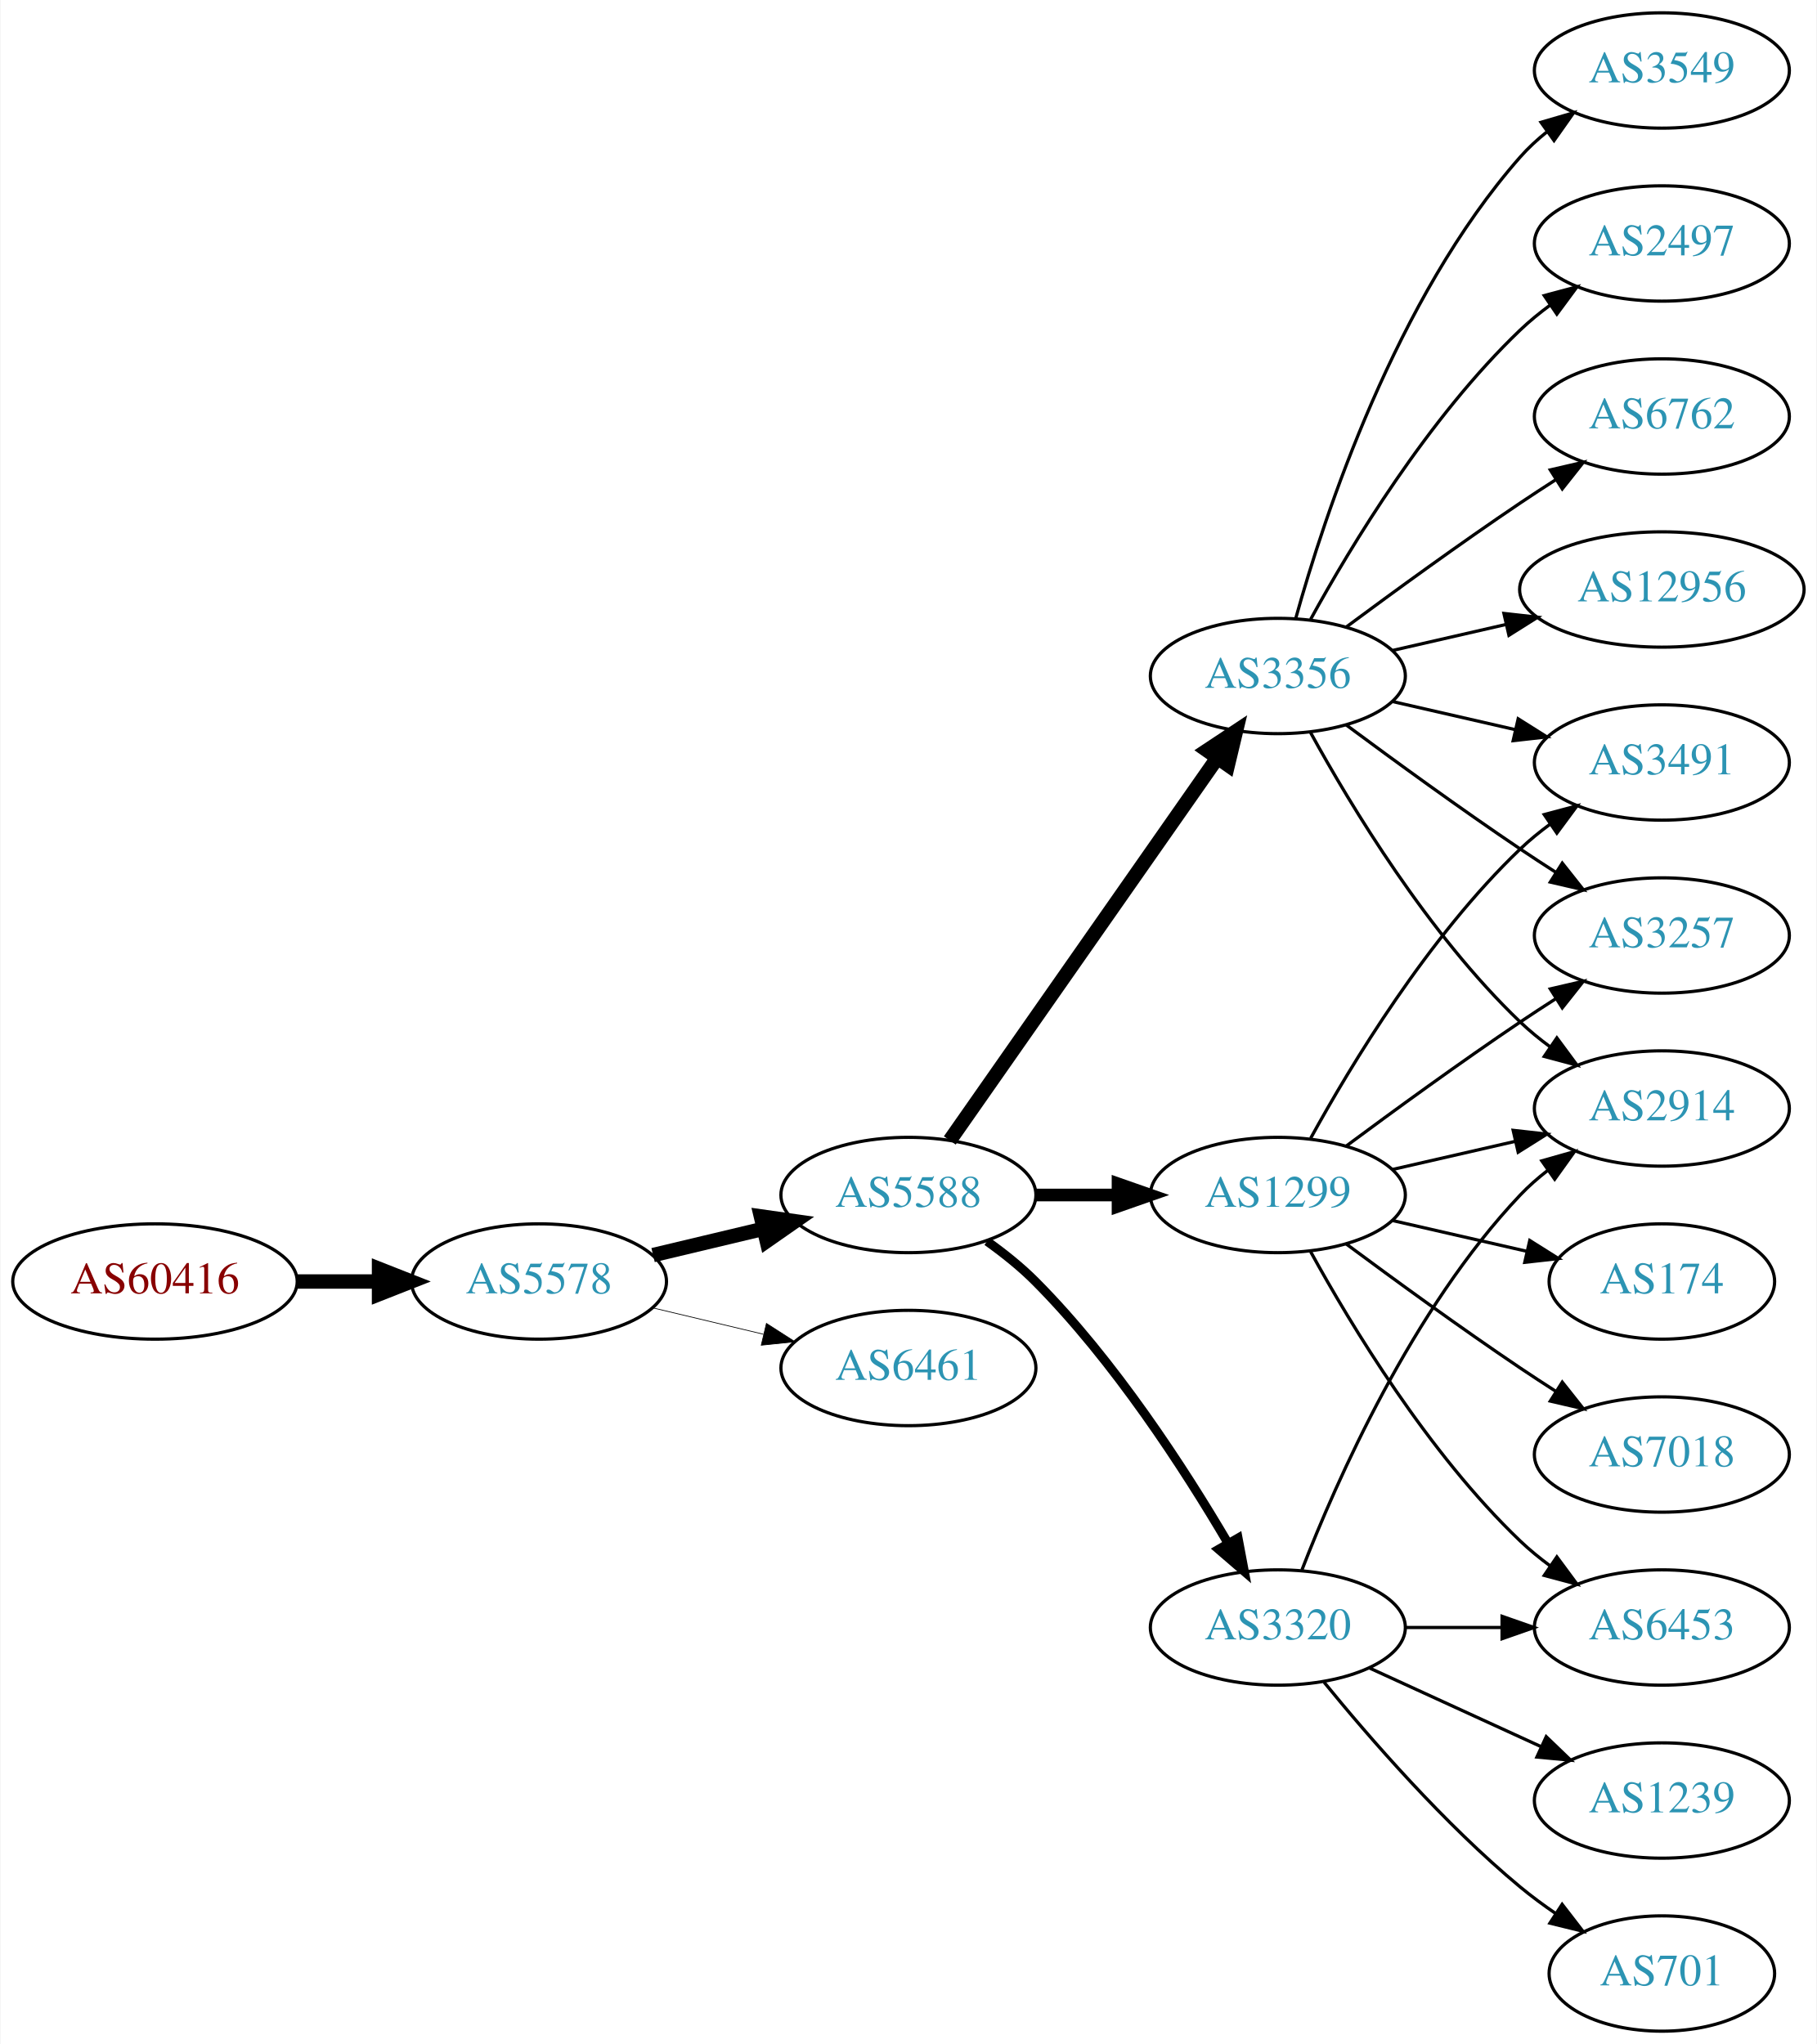
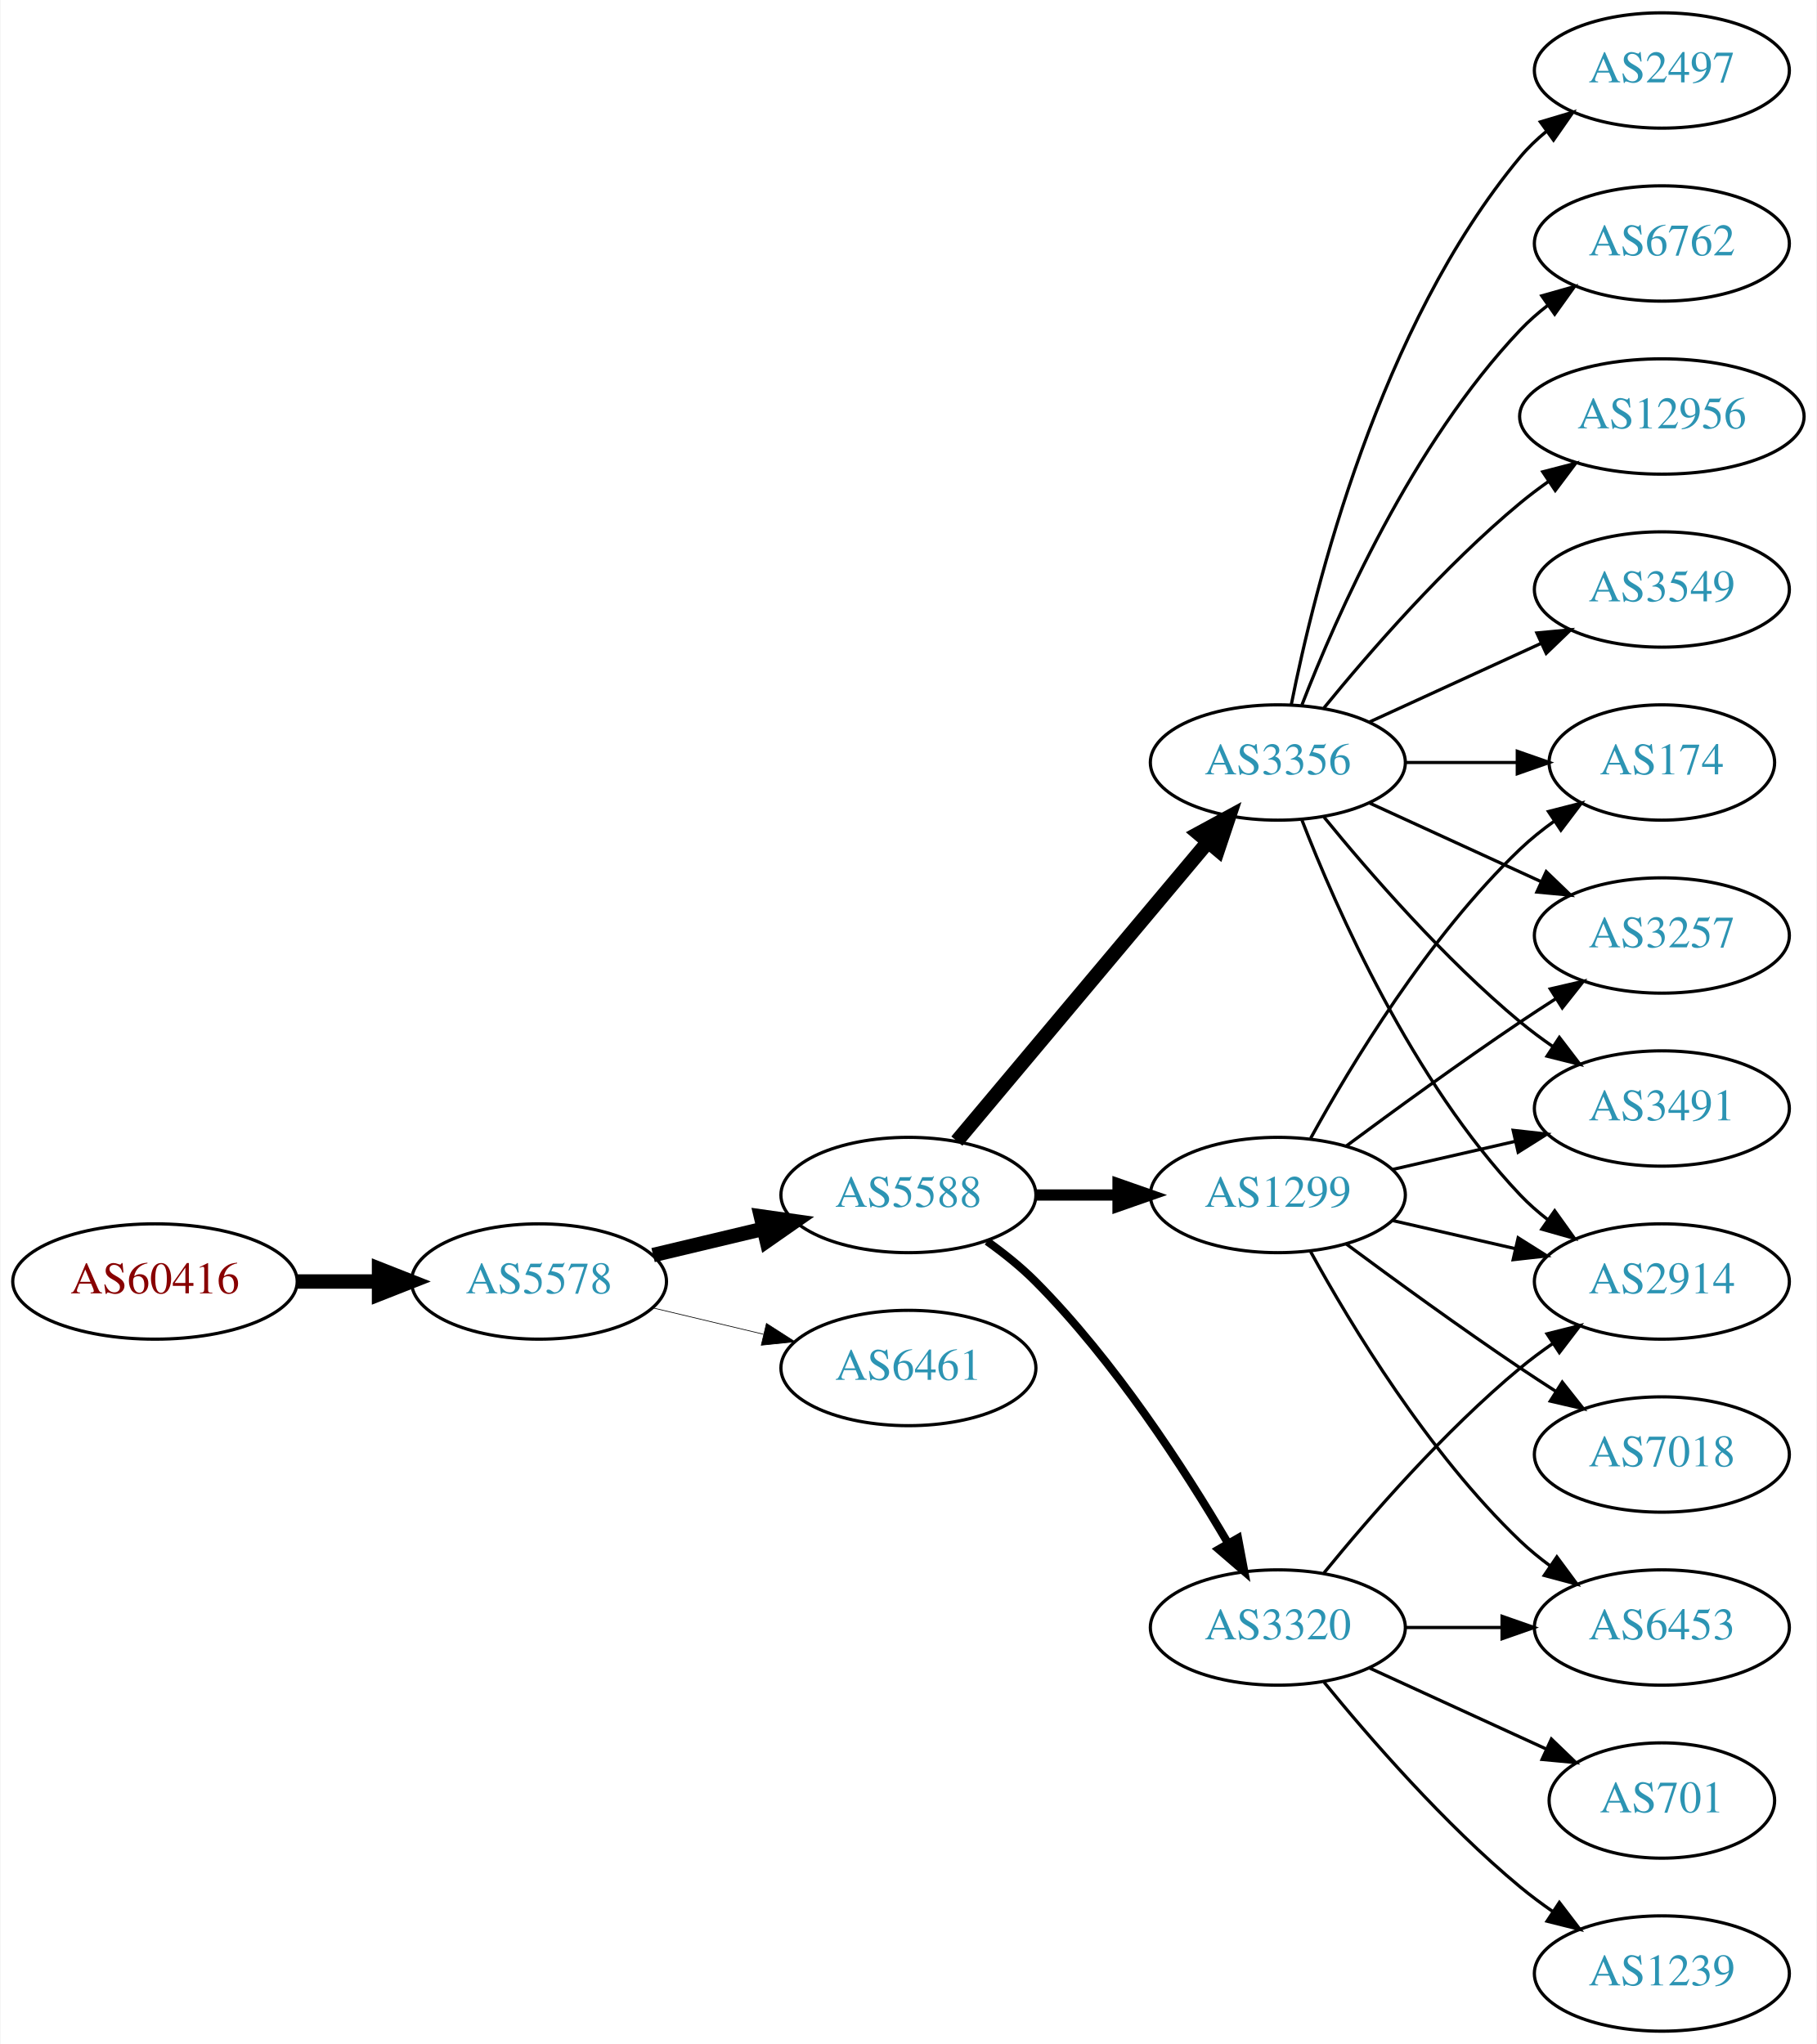
<svg xmlns="http://www.w3.org/2000/svg" xmlns:xlink="http://www.w3.org/1999/xlink" width="567pt" height="638pt" viewBox="0.00 0.00 566.66 638.00">
  <g id="graph0" class="graph" transform="scale(1 1) rotate(0) translate(4 634)">
    <polygon fill="white" stroke="none" points="-4,4 -4,-634 562.663,-634 562.663,4 -4,4" />
    <g id="node1" class="node">
      <g id="a_node1">
        <a xlink:href="/asn/60416" xlink:title="AS60416 ~ TECSSK-AS [AT]">
          <ellipse fill="#ffffff" stroke="black" cx="44.196" cy="-234" rx="44.393" ry="18" />
          <text text-anchor="middle" x="44.196" y="-230.3" font-family="Times,serif" font-size="14.00" fill="#880000">AS60416</text>
        </a>
      </g>
    </g>
    <g id="node2" class="node">
      <g id="a_node2">
        <a xlink:href="/asn/5578" xlink:title="AS5578 ~ Bratislava, Slovak Republic [SK]">
          <ellipse fill="#ffffff" stroke="black" cx="164.039" cy="-234" rx="39.794" ry="18" />
          <text text-anchor="middle" x="164.039" y="-230.3" font-family="Times,serif" font-size="14.00" fill="#2c94b3">AS5578</text>
        </a>
      </g>
    </g>
    <g id="edge1" class="edge">
      <path fill="none" stroke="black" stroke-width="4.5" d="M88.407,-234C96.72,-234 105.482,-234 113.965,-234" />
      <polygon fill="black" stroke="black" stroke-width="4.5" points="114.123,-237.938 124.123,-234 114.123,-230.063 114.123,-237.938" />
    </g>
    <g id="node3" class="node">
      <g id="a_node3">
        <a xlink:href="/asn/5588" xlink:title="AS5588 ~ GTS Central Europe / Antel Germany [CZ]">
          <ellipse fill="#ffffff" stroke="black" cx="279.332" cy="-261" rx="39.794" ry="18" />
          <text text-anchor="middle" x="279.332" y="-257.3" font-family="Times,serif" font-size="14.00" fill="#2c94b3">AS5588</text>
        </a>
      </g>
    </g>
    <g id="edge2" class="edge">
      <path fill="none" stroke="black" stroke-width="4.5" d="M199.646,-242.248C210.517,-244.838 222.671,-247.735 234.114,-250.462" />
      <polygon fill="black" stroke="black" stroke-width="4.5" points="233.296,-254.315 243.936,-252.803 235.122,-246.654 233.296,-254.315" />
    </g>
    <g id="node4" class="node">
      <g id="a_node4">
        <a xlink:href="/asn/6461" xlink:title="AS6461 ~ Zayo Bandwidth [US]">
          <ellipse fill="#ffffff" stroke="black" cx="279.332" cy="-207" rx="39.794" ry="18" />
          <text text-anchor="middle" x="279.332" y="-203.3" font-family="Times,serif" font-size="14.00" fill="#2c94b3">AS6461</text>
        </a>
      </g>
    </g>
    <g id="edge3" class="edge">
-       <path fill="none" stroke="black" stroke-width="0.225" d="M199.646,-225.752C210.517,-223.162 222.671,-220.265 234.114,-217.538" />
-       <polygon fill="black" stroke="black" stroke-width="0.225" points="235.02,-220.92 243.936,-215.197 233.397,-214.111 235.02,-220.92" />
+       <path fill="none" stroke="black" stroke-width="0.214" d="M199.646,-225.752C210.517,-223.162 222.671,-220.265 234.114,-217.538" />
+       <polygon fill="black" stroke="black" stroke-width="0.214" points="235.02,-220.92 243.936,-215.197 233.397,-214.111 235.02,-220.92" />
    </g>
    <g id="node5" class="node">
      <g id="a_node5">
        <a xlink:href="/asn/3356" xlink:title="AS3356 ~ Level 3 Parent, LLC [US]">
-           <ellipse fill="#ffffff" stroke="black" cx="394.625" cy="-423" rx="39.794" ry="18" />
-           <text text-anchor="middle" x="394.625" y="-419.3" font-family="Times,serif" font-size="14.00" fill="#2c94b3">AS3356</text>
+           <ellipse fill="#ffffff" stroke="black" cx="394.625" cy="-396" rx="39.794" ry="18" />
+           <text text-anchor="middle" x="394.625" y="-392.3" font-family="Times,serif" font-size="14.00" fill="#2c94b3">AS3356</text>
        </a>
      </g>
    </g>
    <g id="edge4" class="edge">
-       <path fill="none" stroke="black" stroke-width="4.5" d="M292.242,-278.031C312.164,-306.517 352.353,-363.985 375.703,-397.374" />
-       <polygon fill="black" stroke="black" stroke-width="4.5" points="372.575,-399.772 381.533,-405.71 379.029,-395.258 372.575,-399.772" />
+       <path fill="none" stroke="black" stroke-width="4.5" d="M294.451,-277.825C314.126,-301.269 349.93,-343.934 372.708,-371.076" />
+       <polygon fill="black" stroke="black" stroke-width="4.5" points="369.883,-373.834 379.327,-378.963 375.915,-368.772 369.883,-373.834" />
    </g>
    <g id="node6" class="node">
      <g id="a_node6">
+         <a xlink:href="/asn/3320" xlink:title="AS3320 ~ DTAG [DE]">
+           <ellipse fill="#ffffff" stroke="black" cx="394.625" cy="-126" rx="39.794" ry="18" />
+           <text text-anchor="middle" x="394.625" y="-122.3" font-family="Times,serif" font-size="14.00" fill="#2c94b3">AS3320</text>
+         </a>
+       </g>
+     </g>
+     <g id="edge5" class="edge">
+       <path fill="none" stroke="black" stroke-width="2.5" d="M303.87,-246.556C309.129,-242.8 314.475,-238.526 318.978,-234 343.563,-209.29 365.414,-175.562 379.023,-152.407" />
+       <polygon fill="black" stroke="black" stroke-width="2.5" points="382.202,-153.902 384.165,-143.49 376.138,-150.405 382.202,-153.902" />
+     </g>
+     <g id="node7" class="node">
+       <g id="a_node7">
        <a xlink:href="/asn/1299" xlink:title="AS1299 ~ Telia Carrier [EU]">
          <ellipse fill="#ffffff" stroke="black" cx="394.625" cy="-261" rx="39.794" ry="18" />
          <text text-anchor="middle" x="394.625" y="-257.3" font-family="Times,serif" font-size="14.00" fill="#2c94b3">AS1299</text>
        </a>
      </g>
    </g>
-     <g id="edge5" class="edge">
-       <path fill="none" stroke="black" stroke-width="3.938" d="M319.004,-261C327.207,-261 335.971,-261 344.503,-261" />
-       <polygon fill="black" stroke="black" stroke-width="3.938" points="344.742,-264.5 354.742,-261 344.742,-257.5 344.742,-264.5" />
-     </g>
-     <g id="node7" class="node">
-       <g id="a_node7">
-         <a xlink:href="/asn/3320" xlink:title="AS3320 ~ DTAG [DE]">
-           <ellipse fill="#ffffff" stroke="black" cx="394.625" cy="-126" rx="39.794" ry="18" />
-           <text text-anchor="middle" x="394.625" y="-122.3" font-family="Times,serif" font-size="14.00" fill="#2c94b3">AS3320</text>
-         </a>
-       </g>
-     </g>
    <g id="edge6" class="edge">
-       <path fill="none" stroke="black" stroke-width="2.812" d="M303.87,-246.556C309.129,-242.8 314.475,-238.526 318.978,-234 343.563,-209.29 365.414,-175.562 379.023,-152.407" />
-       <polygon fill="black" stroke="black" stroke-width="2.812" points="382.202,-153.902 384.165,-143.49 376.138,-150.405 382.202,-153.902" />
+       <path fill="none" stroke="black" stroke-width="3.5" d="M319.004,-261C327.207,-261 335.971,-261 344.503,-261" />
+       <polygon fill="black" stroke="black" stroke-width="3.5" points="344.742,-264.5 354.742,-261 344.742,-257.5 344.742,-264.5" />
    </g>
    <g id="node8" class="node">
      <g id="a_node8">
-         <a xlink:href="/asn/3549" xlink:title="AS3549 ~ Level 3 Parent, LLC [US]">
+         <a xlink:href="/asn/2497" xlink:title="AS2497 ~ Internet Initiative Japan Inc. [JP]">
          <ellipse fill="#ffffff" stroke="black" cx="514.467" cy="-612" rx="39.794" ry="18" />
-           <text text-anchor="middle" x="514.467" y="-608.3" font-family="Times,serif" font-size="14.00" fill="#2c94b3">AS3549</text>
+           <text text-anchor="middle" x="514.467" y="-608.3" font-family="Times,serif" font-size="14.00" fill="#2c94b3">AS2497</text>
        </a>
      </g>
    </g>
    <g id="edge7" class="edge">
-       <path fill="none" stroke="black" d="M400.197,-440.946C409.103,-472.995 431.387,-540.842 470.271,-585 472.755,-587.821 475.605,-590.449 478.63,-592.871" />
-       <polygon fill="black" stroke="black" points="476.748,-595.828 486.92,-598.791 480.816,-590.131 476.748,-595.828" />
+       <path fill="none" stroke="black" d="M398.823,-414.073C405.987,-450.141 426.261,-532.125 470.271,-585 472.676,-587.889 475.472,-590.563 478.465,-593.013" />
+       <polygon fill="black" stroke="black" points="476.553,-595.95 486.708,-598.973 480.654,-590.277 476.553,-595.95" />
    </g>
    <g id="node9" class="node">
      <g id="a_node9">
-         <a xlink:href="/asn/2497" xlink:title="AS2497 ~ Internet Initiative Japan Inc. [JP]">
+         <a xlink:href="/asn/6762" xlink:title="AS6762 ~ TELECOM ITALIA SPARKLE S.p.A. [IT]">
          <ellipse fill="#ffffff" stroke="black" cx="514.467" cy="-558" rx="39.794" ry="18" />
-           <text text-anchor="middle" x="514.467" y="-554.3" font-family="Times,serif" font-size="14.00" fill="#2c94b3">AS2497</text>
+           <text text-anchor="middle" x="514.467" y="-554.3" font-family="Times,serif" font-size="14.00" fill="#2c94b3">AS6762</text>
        </a>
      </g>
    </g>
    <g id="edge8" class="edge">
-       <path fill="none" stroke="black" d="M404.866,-440.713C417.411,-463.561 441.588,-503.611 470.271,-531 473.139,-533.739 476.328,-536.347 479.637,-538.785" />
-       <polygon fill="black" stroke="black" points="477.761,-541.742 487.996,-544.477 481.7,-535.956 477.761,-541.742" />
+       <path fill="none" stroke="black" d="M402.148,-413.994C412.898,-441.728 436.555,-495.429 470.271,-531 472.857,-533.728 475.774,-536.294 478.843,-538.677" />
+       <polygon fill="black" stroke="black" points="476.997,-541.658 487.191,-544.543 481.021,-535.93 476.997,-541.658" />
    </g>
    <g id="node10" class="node">
      <g id="a_node10">
-         <a xlink:href="/asn/2914" xlink:title="AS2914 ~ NTT America, Inc. [US]">
-           <ellipse fill="#ffffff" stroke="black" cx="514.467" cy="-288" rx="39.794" ry="18" />
-           <text text-anchor="middle" x="514.467" y="-284.3" font-family="Times,serif" font-size="14.00" fill="#2c94b3">AS2914</text>
+         <a xlink:href="/asn/174" xlink:title="AS174 ~ Cogent Communications [US]">
+           <ellipse fill="#ffffff" stroke="black" cx="514.467" cy="-396" rx="35.194" ry="18" />
+           <text text-anchor="middle" x="514.467" y="-392.3" font-family="Times,serif" font-size="14.00" fill="#2c94b3">AS174</text>
        </a>
      </g>
    </g>
    <g id="edge9" class="edge">
-       <path fill="none" stroke="black" d="M404.866,-405.287C417.411,-382.439 441.588,-342.389 470.271,-315 473.139,-312.261 476.328,-309.653 479.637,-307.215" />
-       <polygon fill="black" stroke="black" points="481.7,-310.044 487.996,-301.523 477.761,-304.258 481.7,-310.044" />
+       <path fill="none" stroke="black" d="M434.537,-396C445.624,-396 457.783,-396 469.166,-396" />
+       <polygon fill="black" stroke="black" points="469.348,-399.5 479.348,-396 469.348,-392.5 469.348,-399.5" />
    </g>
    <g id="node11" class="node">
      <g id="a_node11">
-         <a xlink:href="/asn/3491" xlink:title="AS3491 ~ PCCW Global, Inc. [US]">
-           <ellipse fill="#ffffff" stroke="black" cx="514.467" cy="-396" rx="39.794" ry="18" />
-           <text text-anchor="middle" x="514.467" y="-392.3" font-family="Times,serif" font-size="14.00" fill="#2c94b3">AS3491</text>
+         <a xlink:href="/asn/2914" xlink:title="AS2914 ~ NTT America, Inc. [US]">
+           <ellipse fill="#ffffff" stroke="black" cx="514.467" cy="-234" rx="39.794" ry="18" />
+           <text text-anchor="middle" x="514.467" y="-230.3" font-family="Times,serif" font-size="14.00" fill="#2c94b3">AS2914</text>
        </a>
      </g>
    </g>
    <g id="edge10" class="edge">
-       <path fill="none" stroke="black" d="M430.344,-415.045C442.344,-412.296 455.965,-409.175 468.657,-406.267" />
-       <polygon fill="black" stroke="black" points="469.623,-409.636 478.589,-403.991 468.06,-402.813 469.623,-409.636" />
+       <path fill="none" stroke="black" d="M402.148,-378.006C412.898,-350.272 436.555,-296.571 470.271,-261 472.857,-258.272 475.774,-255.706 478.843,-253.323" />
+       <polygon fill="black" stroke="black" points="481.021,-256.07 487.191,-247.457 476.997,-250.342 481.021,-256.07" />
    </g>
    <g id="node12" class="node">
      <g id="a_node12">
-         <a xlink:href="/asn/6762" xlink:title="AS6762 ~ TELECOM ITALIA SPARKLE S.p.A. [IT]">
-           <ellipse fill="#ffffff" stroke="black" cx="514.467" cy="-504" rx="39.794" ry="18" />
-           <text text-anchor="middle" x="514.467" y="-500.3" font-family="Times,serif" font-size="14.00" fill="#2c94b3">AS6762</text>
-         </a>
-       </g>
-     </g>
-     <g id="edge11" class="edge">
-       <path fill="none" stroke="black" d="M415.955,-438.277C430.817,-449.304 451.562,-464.407 470.271,-477 473.82,-479.389 477.57,-481.839 481.319,-484.242" />
-       <polygon fill="black" stroke="black" points="479.645,-487.325 489.967,-489.712 483.387,-481.409 479.645,-487.325" />
-     </g>
-     <g id="node13" class="node">
-       <g id="a_node13">
        <a xlink:href="/asn/3257" xlink:title="AS3257 ~ GTT [DE]">
          <ellipse fill="#ffffff" stroke="black" cx="514.467" cy="-342" rx="39.794" ry="18" />
          <text text-anchor="middle" x="514.467" y="-338.3" font-family="Times,serif" font-size="14.00" fill="#2c94b3">AS3257</text>
        </a>
      </g>
    </g>
+     <g id="edge11" class="edge">
+       <path fill="none" stroke="black" d="M423.253,-383.339C439.21,-376.027 459.481,-366.739 476.764,-358.819" />
+       <polygon fill="black" stroke="black" points="478.378,-361.929 486.011,-354.581 475.462,-355.565 478.378,-361.929" />
+     </g>
+     <g id="node13" class="node">
+       <g id="a_node13">
+         <a xlink:href="/asn/12956" xlink:title="AS12956 ~ TELXIUS [ES]">
+           <ellipse fill="#ffffff" stroke="black" cx="514.467" cy="-504" rx="44.393" ry="18" />
+           <text text-anchor="middle" x="514.467" y="-500.3" font-family="Times,serif" font-size="14.00" fill="#2c94b3">AS12956</text>
+         </a>
+       </g>
+     </g>
    <g id="edge12" class="edge">
-       <path fill="none" stroke="black" d="M415.955,-407.723C430.817,-396.696 451.562,-381.593 470.271,-369 473.82,-366.611 477.57,-364.161 481.319,-361.758" />
-       <polygon fill="black" stroke="black" points="483.387,-364.591 489.967,-356.288 479.645,-358.675 483.387,-364.591" />
+       <path fill="none" stroke="black" d="M409.044,-413.065C423.158,-430.375 446.573,-457.345 470.271,-477 473.009,-479.271 475.952,-481.494 478.97,-483.63" />
+       <polygon fill="black" stroke="black" points="477.302,-486.725 487.558,-489.379 481.196,-480.908 477.302,-486.725" />
    </g>
    <g id="node14" class="node">
      <g id="a_node14">
-         <a xlink:href="/asn/12956" xlink:title="AS12956 ~ TELXIUS [ES]">
-           <ellipse fill="#ffffff" stroke="black" cx="514.467" cy="-450" rx="44.393" ry="18" />
-           <text text-anchor="middle" x="514.467" y="-446.3" font-family="Times,serif" font-size="14.00" fill="#2c94b3">AS12956</text>
+         <a xlink:href="/asn/3549" xlink:title="AS3549 ~ Level 3 Parent, LLC [US]">
+           <ellipse fill="#ffffff" stroke="black" cx="514.467" cy="-450" rx="39.794" ry="18" />
+           <text text-anchor="middle" x="514.467" y="-446.3" font-family="Times,serif" font-size="14.00" fill="#2c94b3">AS3549</text>
        </a>
      </g>
    </g>
    <g id="edge13" class="edge">
-       <path fill="none" stroke="black" d="M430.344,-430.955C441.482,-433.507 454.018,-436.379 465.911,-439.104" />
-       <polygon fill="black" stroke="black" points="465.176,-442.526 475.705,-441.348 466.739,-435.703 465.176,-442.526" />
-     </g>
-     <g id="edge16" class="edge">
-       <path fill="none" stroke="black" d="M430.344,-268.955C442.344,-271.704 455.965,-274.825 468.657,-277.733" />
-       <polygon fill="black" stroke="black" points="468.06,-281.187 478.589,-280.009 469.623,-274.364 468.06,-281.187" />
-     </g>
-     <g id="edge17" class="edge">
-       <path fill="none" stroke="black" d="M404.866,-278.713C417.411,-301.561 441.588,-341.611 470.271,-369 473.139,-371.739 476.328,-374.347 479.637,-376.785" />
-       <polygon fill="black" stroke="black" points="477.761,-379.742 487.996,-382.477 481.7,-373.956 477.761,-379.742" />
-     </g>
-     <g id="edge14" class="edge">
-       <path fill="none" stroke="black" d="M415.955,-276.277C430.817,-287.304 451.562,-302.407 470.271,-315 473.82,-317.389 477.57,-319.839 481.319,-322.242" />
-       <polygon fill="black" stroke="black" points="479.645,-325.325 489.967,-327.712 483.387,-319.409 479.645,-325.325" />
+       <path fill="none" stroke="black" d="M423.253,-408.661C439.21,-415.973 459.481,-425.261 476.764,-433.181" />
+       <polygon fill="black" stroke="black" points="475.462,-436.435 486.011,-437.419 478.378,-430.071 475.462,-436.435" />
    </g>
    <g id="node15" class="node">
      <g id="a_node15">
-         <a xlink:href="/asn/174" xlink:title="AS174 ~ Cogent Communications [US]">
-           <ellipse fill="#ffffff" stroke="black" cx="514.467" cy="-234" rx="35.194" ry="18" />
-           <text text-anchor="middle" x="514.467" y="-230.3" font-family="Times,serif" font-size="14.00" fill="#2c94b3">AS174</text>
-         </a>
-       </g>
-     </g>
-     <g id="edge15" class="edge">
-       <path fill="none" stroke="black" d="M430.344,-253.045C443.436,-250.045 458.459,-246.604 472.099,-243.478" />
-       <polygon fill="black" stroke="black" points="473.241,-246.807 482.207,-241.162 471.677,-239.984 473.241,-246.807" />
+         <a xlink:href="/asn/3491" xlink:title="AS3491 ~ PCCW Global, Inc. [US]">
+           <ellipse fill="#ffffff" stroke="black" cx="514.467" cy="-288" rx="39.794" ry="18" />
+           <text text-anchor="middle" x="514.467" y="-284.3" font-family="Times,serif" font-size="14.00" fill="#2c94b3">AS3491</text>
+         </a>
+       </g>
+     </g>
+     <g id="edge14" class="edge">
+       <path fill="none" stroke="black" d="M409.044,-378.935C423.158,-361.625 446.573,-334.655 470.271,-315 473.487,-312.332 476.988,-309.73 480.558,-307.259" />
+       <polygon fill="black" stroke="black" points="482.482,-310.183 488.915,-301.764 478.636,-304.334 482.482,-310.183" />
+     </g>
+     <g id="edge16" class="edge">
+       <path fill="none" stroke="black" d="M409.044,-143.065C423.158,-160.375 446.573,-187.345 470.271,-207 473.487,-209.668 476.988,-212.27 480.558,-214.741" />
+       <polygon fill="black" stroke="black" points="478.636,-217.666 488.915,-220.236 482.482,-211.817 478.636,-217.666" />
    </g>
    <g id="node16" class="node">
      <g id="a_node16">
+         <a xlink:href="/asn/701" xlink:title="AS701 ~ UUNET [US]">
+           <ellipse fill="#ffffff" stroke="black" cx="514.467" cy="-72" rx="35.194" ry="18" />
+           <text text-anchor="middle" x="514.467" y="-68.3" font-family="Times,serif" font-size="14.00" fill="#2c94b3">AS701</text>
+         </a>
+       </g>
+     </g>
+     <g id="edge15" class="edge">
+       <path fill="none" stroke="black" d="M423.253,-113.339C439.67,-105.817 460.651,-96.202 478.248,-88.139" />
+       <polygon fill="black" stroke="black" points="479.993,-91.189 487.625,-83.842 477.076,-84.826 479.993,-91.189" />
+     </g>
+     <g id="node17" class="node">
+       <g id="a_node17">
        <a xlink:href="/asn/6453" xlink:title="AS6453 ~ TATA COMMUNICATIONS (AMERICA) INC [US]">
          <ellipse fill="#ffffff" stroke="black" cx="514.467" cy="-126" rx="39.794" ry="18" />
          <text text-anchor="middle" x="514.467" y="-122.3" font-family="Times,serif" font-size="14.00" fill="#2c94b3">AS6453</text>
        </a>
      </g>
    </g>
+     <g id="edge17" class="edge">
+       <path fill="none" stroke="black" d="M434.537,-126C444.091,-126 454.44,-126 464.403,-126" />
+       <polygon fill="black" stroke="black" points="464.595,-129.5 474.595,-126 464.595,-122.5 464.595,-129.5" />
+     </g>
+     <g id="node18" class="node">
+       <g id="a_node18">
+         <a xlink:href="/asn/1239" xlink:title="AS1239 ~ Sprint [US]">
+           <ellipse fill="#ffffff" stroke="black" cx="514.467" cy="-18" rx="39.794" ry="18" />
+           <text text-anchor="middle" x="514.467" y="-14.3" font-family="Times,serif" font-size="14.00" fill="#2c94b3">AS1239</text>
+         </a>
+       </g>
+     </g>
    <g id="edge18" class="edge">
+       <path fill="none" stroke="black" d="M409.044,-108.935C423.158,-91.625 446.573,-64.655 470.271,-45 473.487,-42.332 476.988,-39.73 480.558,-37.259" />
+       <polygon fill="black" stroke="black" points="482.482,-40.183 488.915,-31.764 478.636,-34.334 482.482,-40.183" />
+     </g>
+     <g id="edge24" class="edge">
+       <path fill="none" stroke="black" d="M404.866,-278.713C417.411,-301.561 441.588,-341.611 470.271,-369 473.525,-372.107 477.192,-375.046 480.978,-377.76" />
+       <polygon fill="black" stroke="black" points="479.081,-380.701 489.347,-383.322 482.956,-374.872 479.081,-380.701" />
+     </g>
+     <g id="edge23" class="edge">
+       <path fill="none" stroke="black" d="M430.344,-253.045C442.344,-250.296 455.965,-247.175 468.657,-244.267" />
+       <polygon fill="black" stroke="black" points="469.623,-247.636 478.589,-241.991 468.06,-240.813 469.623,-247.636" />
+     </g>
+     <g id="edge19" class="edge">
+       <path fill="none" stroke="black" d="M415.955,-276.277C430.817,-287.304 451.562,-302.407 470.271,-315 473.82,-317.389 477.57,-319.839 481.319,-322.242" />
+       <polygon fill="black" stroke="black" points="479.645,-325.325 489.967,-327.712 483.387,-319.409 479.645,-325.325" />
+     </g>
+     <g id="edge20" class="edge">
+       <path fill="none" stroke="black" d="M430.344,-268.955C442.344,-271.704 455.965,-274.825 468.657,-277.733" />
+       <polygon fill="black" stroke="black" points="468.06,-281.187 478.589,-280.009 469.623,-274.364 468.06,-281.187" />
+     </g>
+     <g id="edge22" class="edge">
      <path fill="none" stroke="black" d="M404.866,-243.287C417.411,-220.439 441.588,-180.389 470.271,-153 473.139,-150.261 476.328,-147.653 479.637,-145.215" />
      <polygon fill="black" stroke="black" points="481.7,-148.044 487.996,-139.523 477.761,-142.258 481.7,-148.044" />
    </g>
-     <g id="node17" class="node">
-       <g id="a_node17">
+     <g id="node19" class="node">
+       <g id="a_node19">
        <a xlink:href="/asn/7018" xlink:title="AS7018 ~ AT&amp;T Services, Inc. [US]">
          <ellipse fill="#ffffff" stroke="black" cx="514.467" cy="-180" rx="39.794" ry="18" />
          <text text-anchor="middle" x="514.467" y="-176.3" font-family="Times,serif" font-size="14.00" fill="#2c94b3">AS7018</text>
        </a>
      </g>
    </g>
-     <g id="edge19" class="edge">
+     <g id="edge21" class="edge">
      <path fill="none" stroke="black" d="M415.955,-245.723C430.817,-234.696 451.562,-219.593 470.271,-207 473.82,-204.611 477.57,-202.161 481.319,-199.758" />
      <polygon fill="black" stroke="black" points="483.387,-202.591 489.967,-194.288 479.645,-196.675 483.387,-202.591" />
    </g>
-     <g id="edge21" class="edge">
-       <path fill="none" stroke="black" d="M402.148,-143.994C412.898,-171.728 436.555,-225.429 470.271,-261 472.857,-263.728 475.774,-266.294 478.843,-268.677" />
-       <polygon fill="black" stroke="black" points="476.997,-271.658 487.191,-274.543 481.021,-265.93 476.997,-271.658" />
-     </g>
-     <g id="edge22" class="edge">
-       <path fill="none" stroke="black" d="M434.537,-126C444.091,-126 454.44,-126 464.403,-126" />
-       <polygon fill="black" stroke="black" points="464.595,-129.5 474.595,-126 464.595,-122.5 464.595,-129.5" />
-     </g>
-     <g id="node18" class="node">
-       <g id="a_node18">
-         <a xlink:href="/asn/1239" xlink:title="AS1239 ~ Sprint [US]">
-           <ellipse fill="#ffffff" stroke="black" cx="514.467" cy="-72" rx="39.794" ry="18" />
-           <text text-anchor="middle" x="514.467" y="-68.3" font-family="Times,serif" font-size="14.00" fill="#2c94b3">AS1239</text>
-         </a>
-       </g>
-     </g>
-     <g id="edge20" class="edge">
-       <path fill="none" stroke="black" d="M423.253,-113.339C439.21,-106.027 459.481,-96.739 476.764,-88.819" />
-       <polygon fill="black" stroke="black" points="478.378,-91.929 486.011,-84.581 475.462,-85.565 478.378,-91.929" />
-     </g>
-     <g id="node19" class="node">
-       <g id="a_node19">
-         <a xlink:href="/asn/701" xlink:title="AS701 ~ UUNET [US]">
-           <ellipse fill="#ffffff" stroke="black" cx="514.467" cy="-18" rx="35.194" ry="18" />
-           <text text-anchor="middle" x="514.467" y="-14.3" font-family="Times,serif" font-size="14.00" fill="#2c94b3">AS701</text>
-         </a>
-       </g>
-     </g>
-     <g id="edge23" class="edge">
-       <path fill="none" stroke="black" d="M409.044,-108.935C423.158,-91.625 446.573,-64.655 470.271,-45 473.734,-42.128 477.527,-39.331 481.381,-36.692" />
-       <polygon fill="black" stroke="black" points="483.343,-39.592 489.814,-31.203 479.524,-33.725 483.343,-39.592" />
-     </g>
  </g>
</svg>
